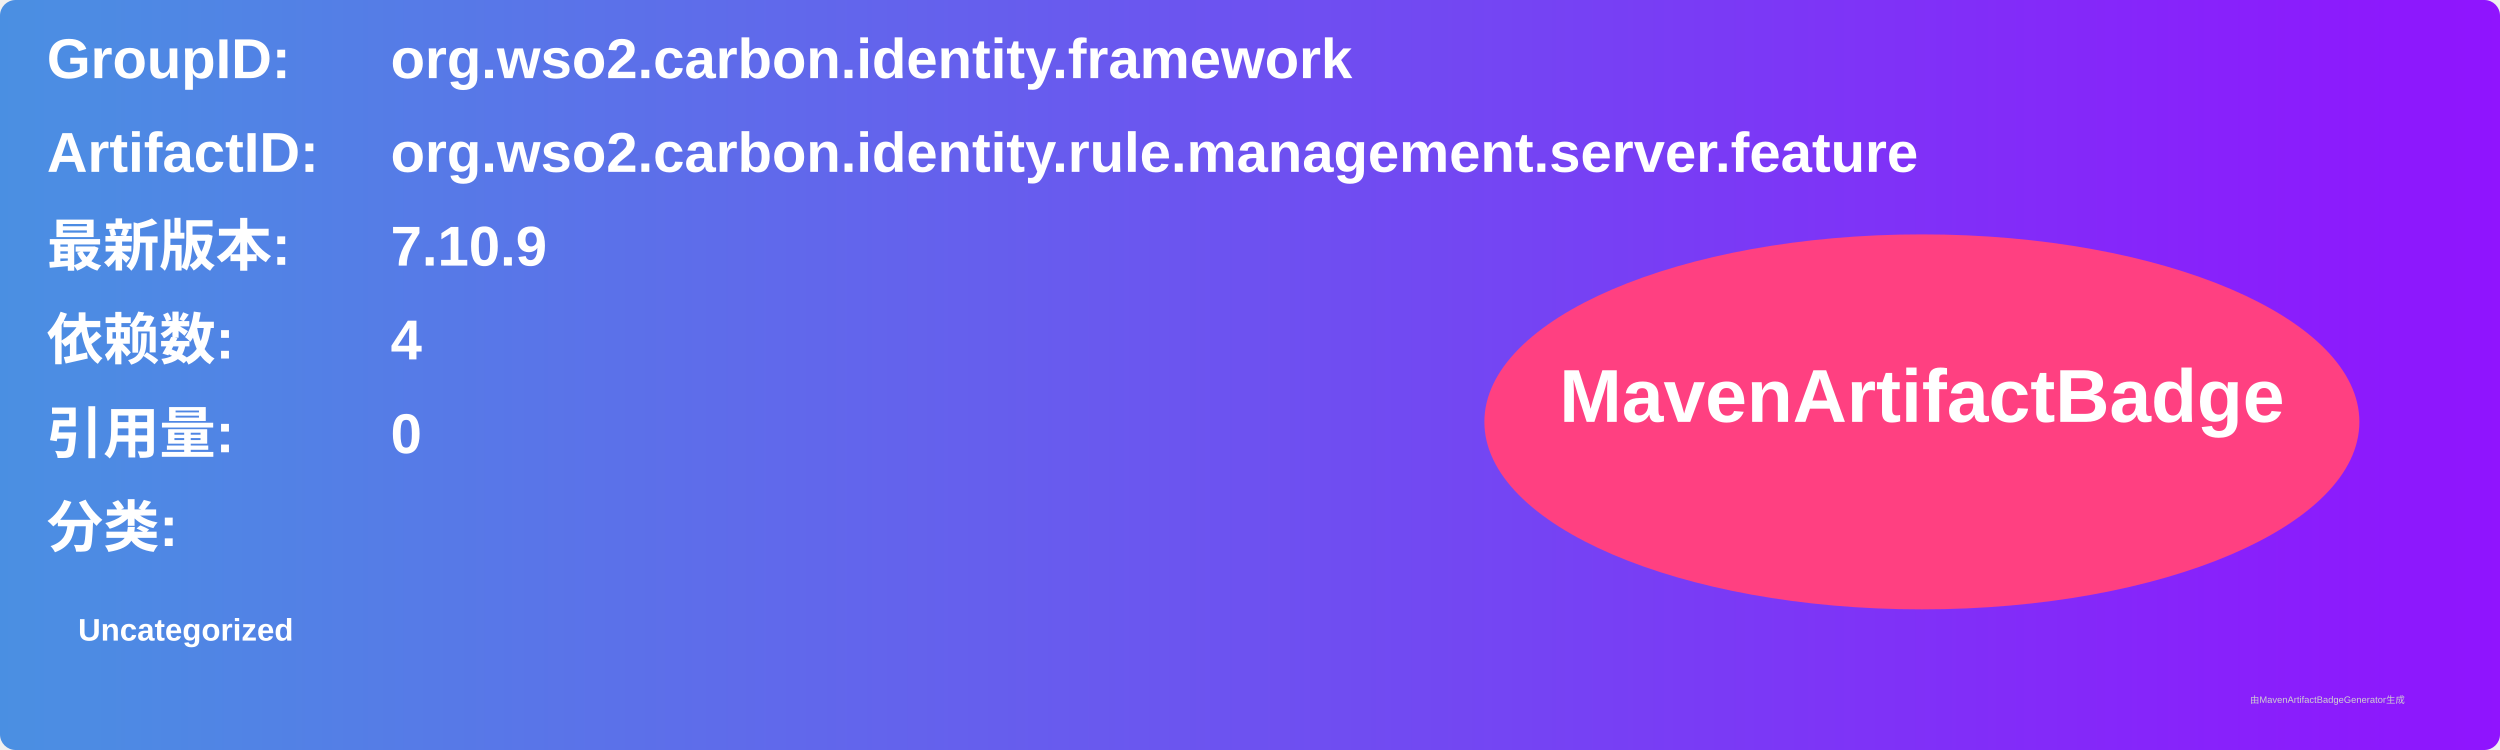
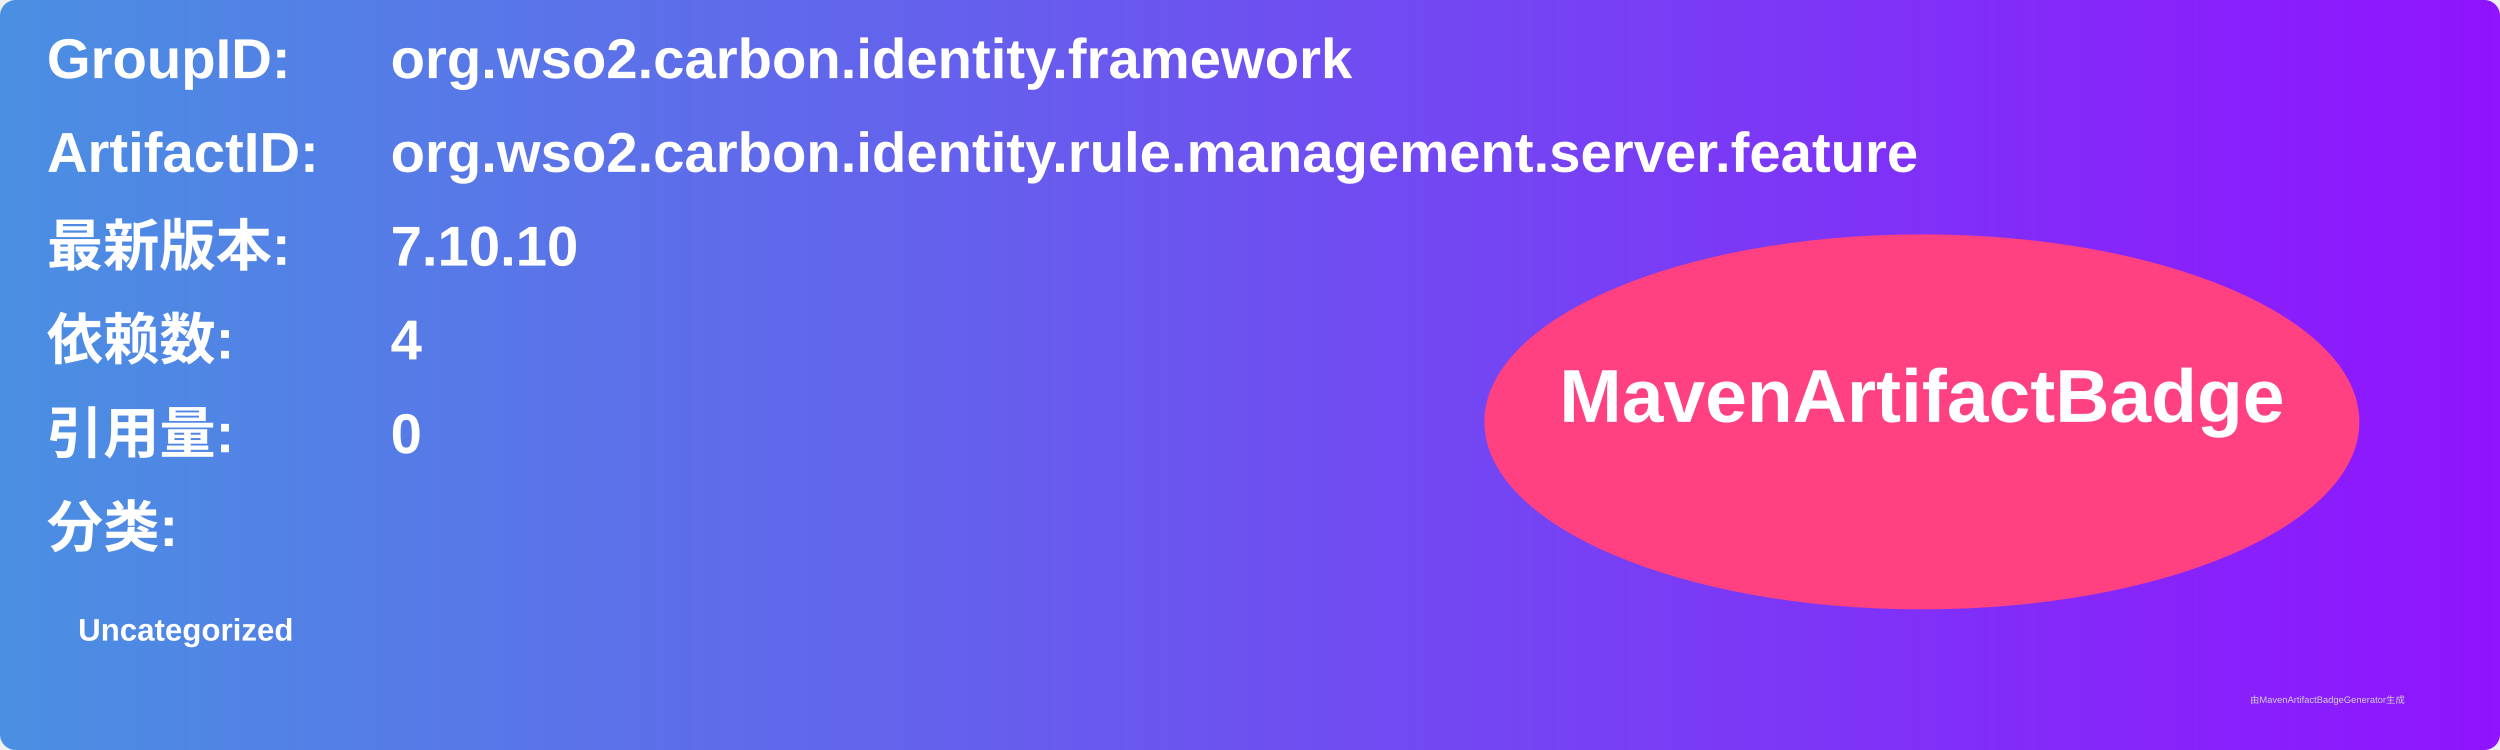
<svg xmlns="http://www.w3.org/2000/svg" width="800" height="240" viewBox="0 0 800 240">
  <linearGradient id="grad" x1="0%" y1="0%" x2="100%" y2="0%">
    <stop offset="0%" stop-color="#4a90e2" />
    <stop offset="100%" stop-color="#9013fe" />
  </linearGradient>
  <rect width="100%" height="100%" rx="5" ry="5" fill="url(#grad)" />
  <g transform="translate(15, 15)">
    <text x="0" y="10" font-family="Arial" font-size="18" fill="white" font-weight="bold" width="260">GroupID:</text>
    <text x="110" y="10" font-family="Arial" font-size="18" fill="white" font-weight="bold" width="460">org.wso2.carbon.identity.framework</text>
    <text x="0" y="40" font-family="Arial" font-size="18" fill="white" font-weight="bold" width="260">ArtifactID:</text>
    <text x="110" y="40" font-family="Arial" font-size="18" fill="white" font-weight="bold" width="460">org.wso2.carbon.identity.rule.management.server.feature</text>
    <text x="0" y="70" font-family="Arial" font-size="18" fill="white" font-weight="bold">最新版本:</text>
    <text x="110" y="70" font-family="Arial" font-size="18" fill="white" font-weight="bold">
-       <tspan font-weight="bold">7.10.9</tspan>
+       <tspan font-weight="bold">7.10.10</tspan>
    </text>
    <text x="0" y="100" font-family="Arial" font-size="18" fill="white" font-weight="bold">依赖数: </text>
    <text x="110" y="100" font-family="Arial" font-size="18" fill="white">
      <tspan font-weight="bold">4</tspan>
    </text>
    <text x="0" y="130" font-family="Arial" font-size="18" fill="white" font-weight="bold">引用量: </text>
    <text x="110" y="130" font-family="Arial" font-size="18" fill="white">
      <tspan font-weight="bold">0</tspan>
    </text>
    <text x="0" y="160" font-family="Arial" font-size="18" fill="white" font-weight="bold">分类:</text>
    <text x="10" y="190" font-family="Arial" font-size="10" fill="white">
      <tspan font-weight="bold">Uncategorized</tspan>
    </text>
    <ellipse cx="600" cy="120" rx="140" ry="60" fill="#ff4081" />
    <text x="600" y="120" text-anchor="middle" font-family="Arial" font-size="24" fill="white" font-weight="bold">MavenArtifactBadge</text>
  </g>
  <text x="720" y="225" font-family="Arial" font-size="3" fill="#d0d0d0">由MavenArtifactBadgeGenerator生成</text>
</svg>
